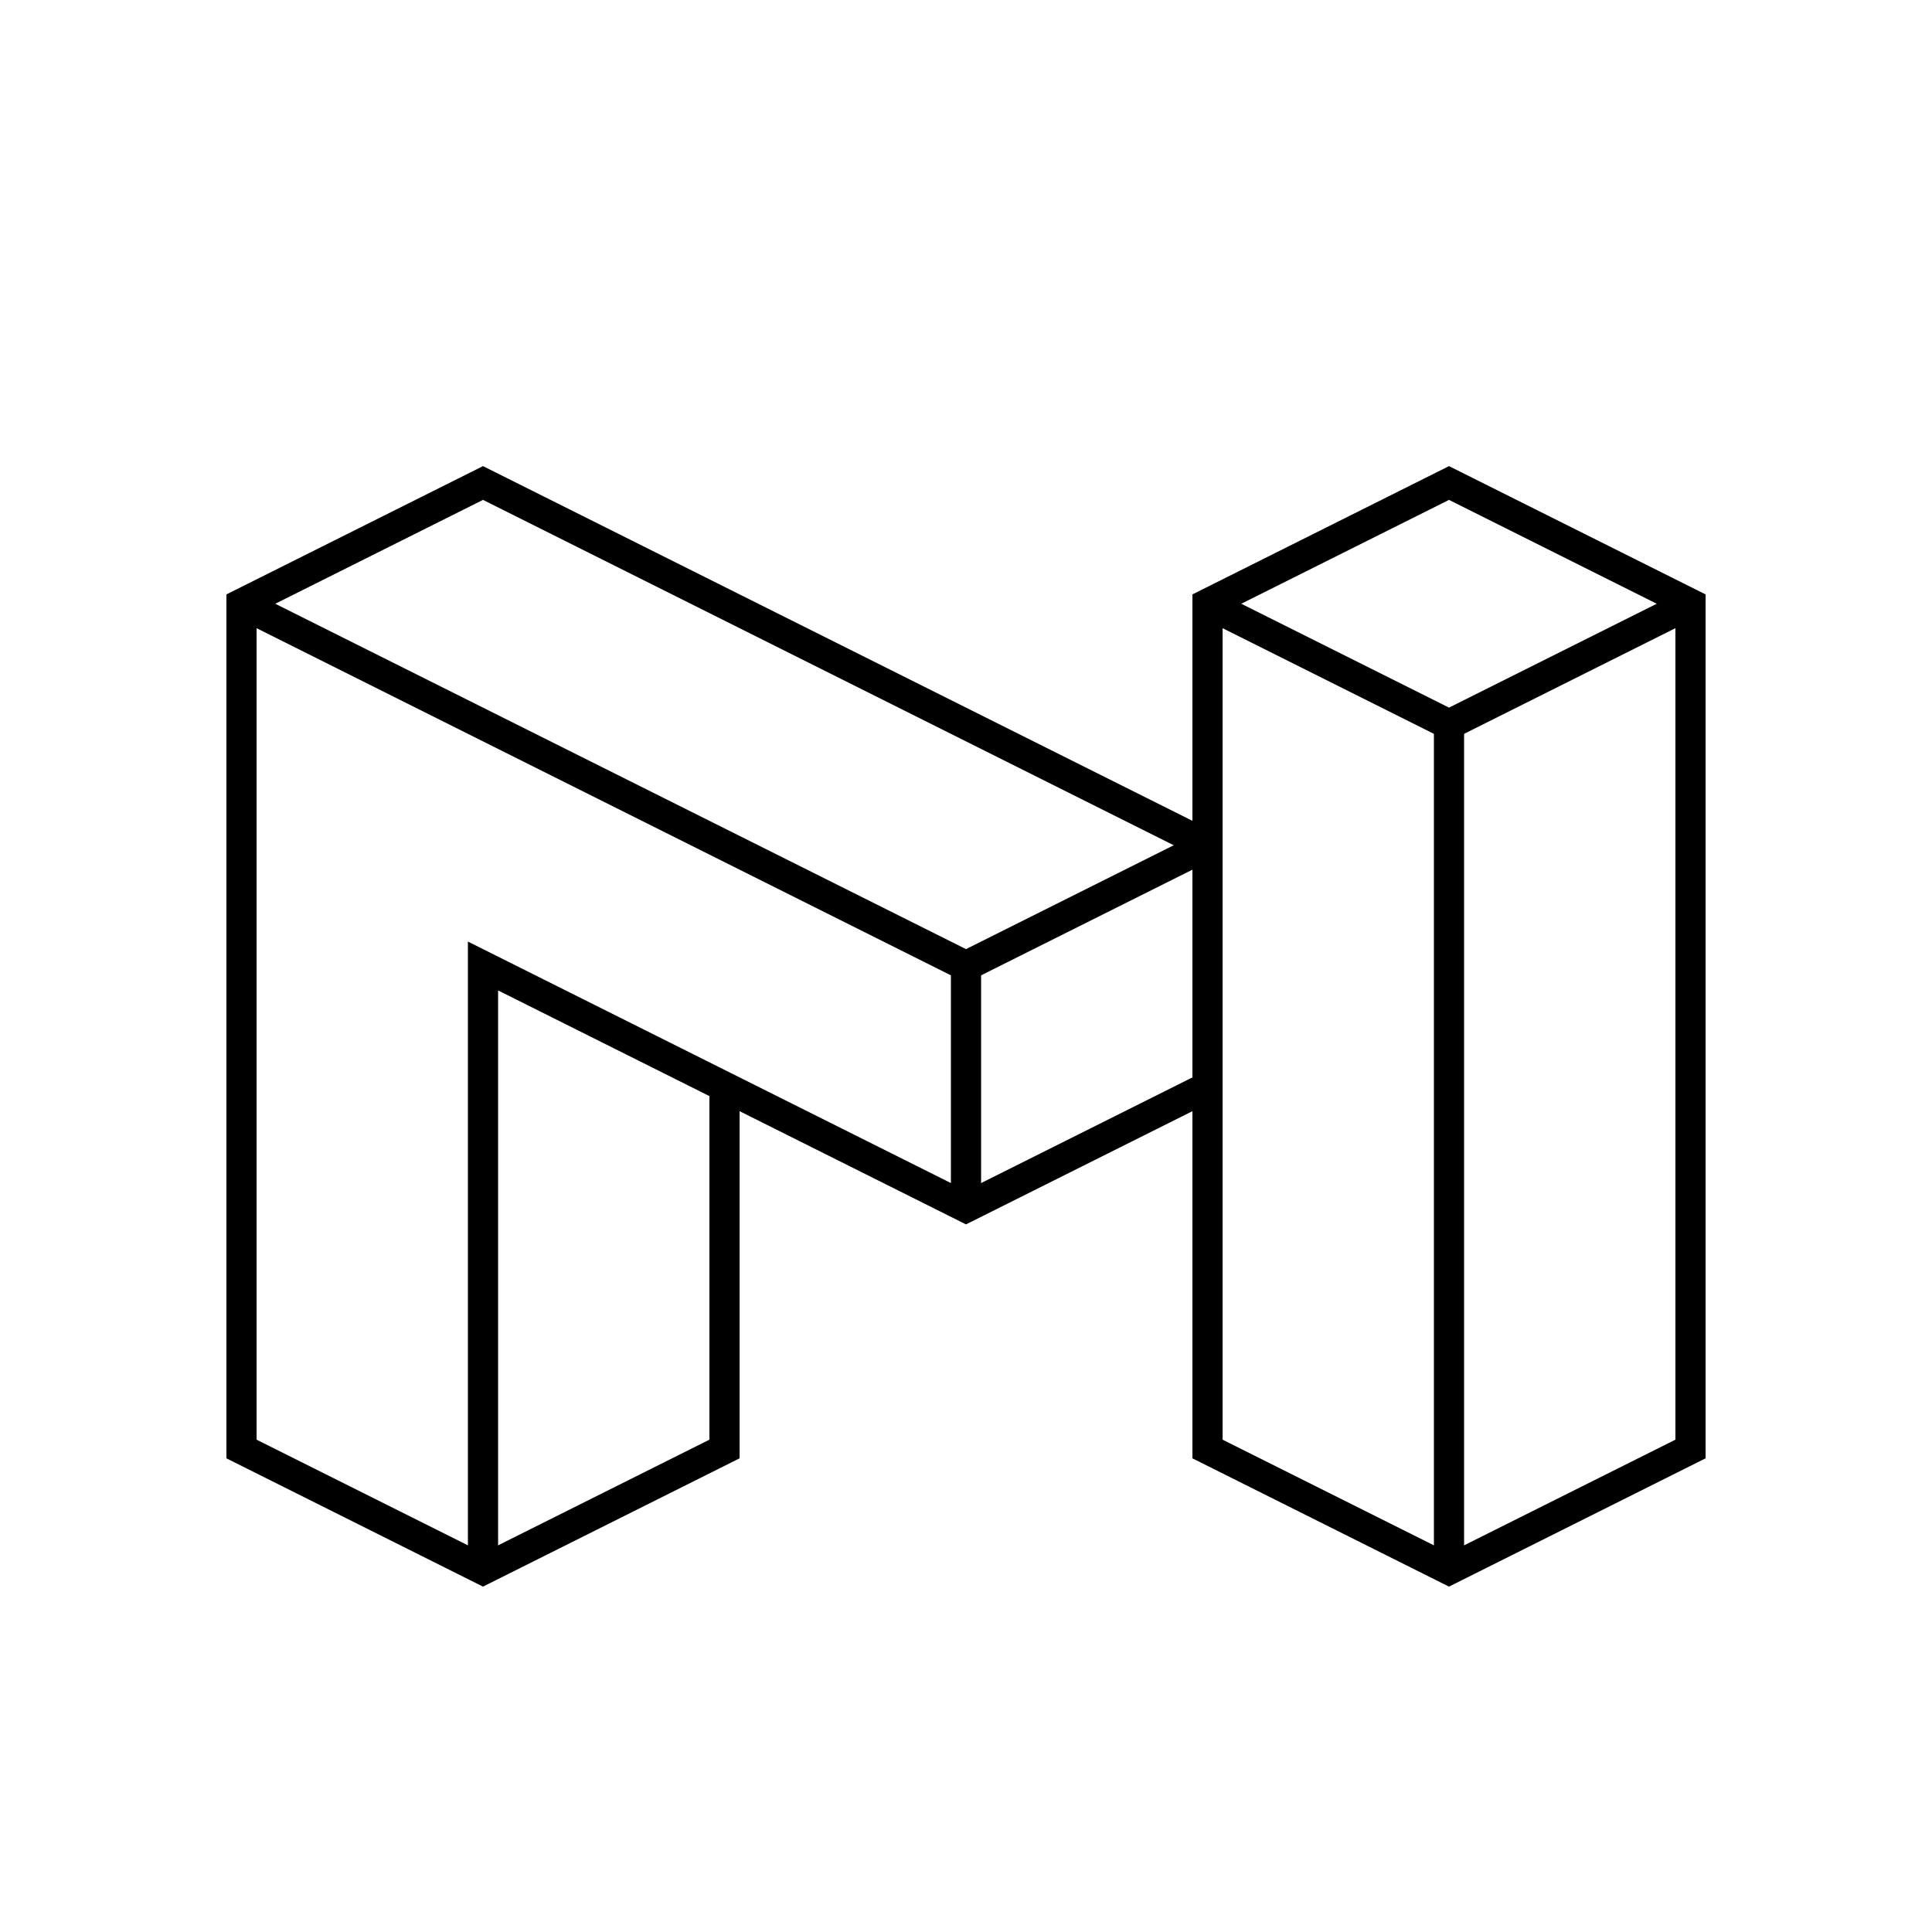
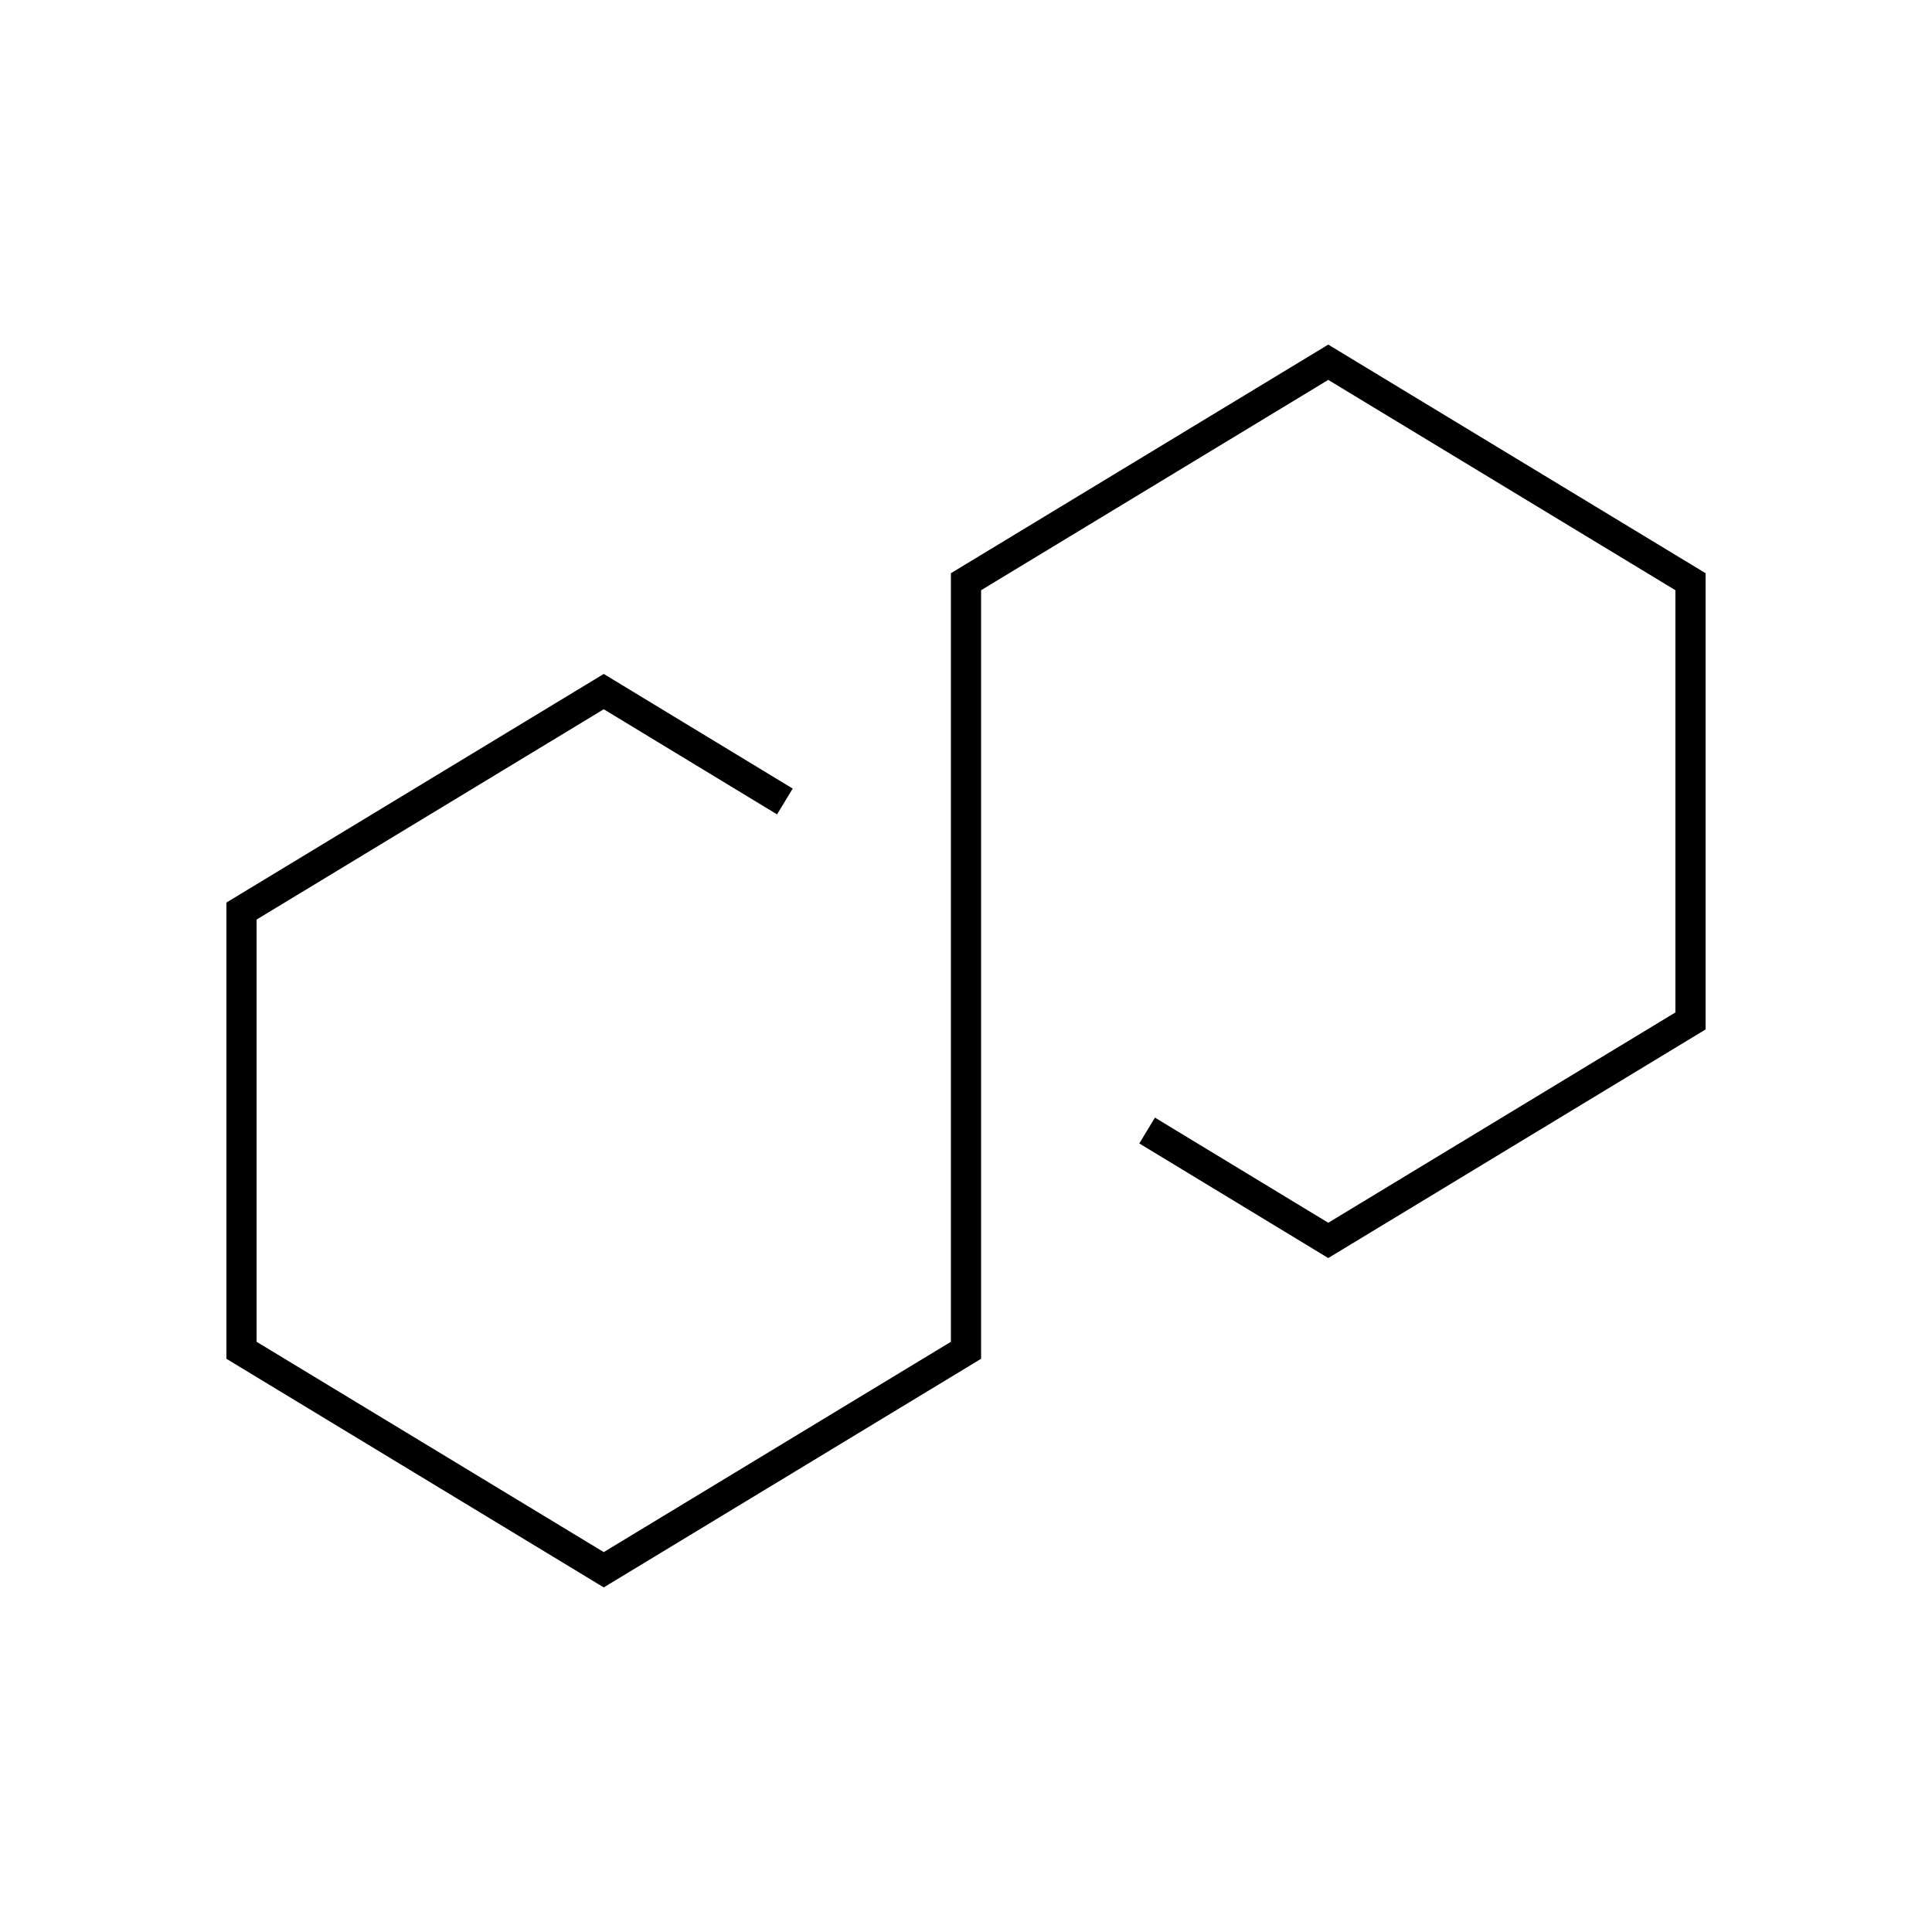
<svg xmlns="http://www.w3.org/2000/svg" width="64" height="64" viewBox="0 0 64 64" fill="none" stroke="currentColor">
-   <path d="M40 20v28l8 4 8-4V20l-8-4-8 4z" />
-   <path d="M40 28 16 16l-8 4v28l8 4 8-4V36" />
-   <path d="m56 20-8 4-8-4" />
-   <path d="M48 52V24" />
-   <path d="M16 52V32l16 8 8-4" />
-   <path d="m40 28-8 4L8 20" />
-   <path d="M32 32v8" />
+   <polyline points="38 37.45 44 41.09 56 33.82 56 19.27 44 12 32 19.27 32 44.73 20 52 8 44.73 8 30.18 20 22.91 26 26.55" />
</svg>
